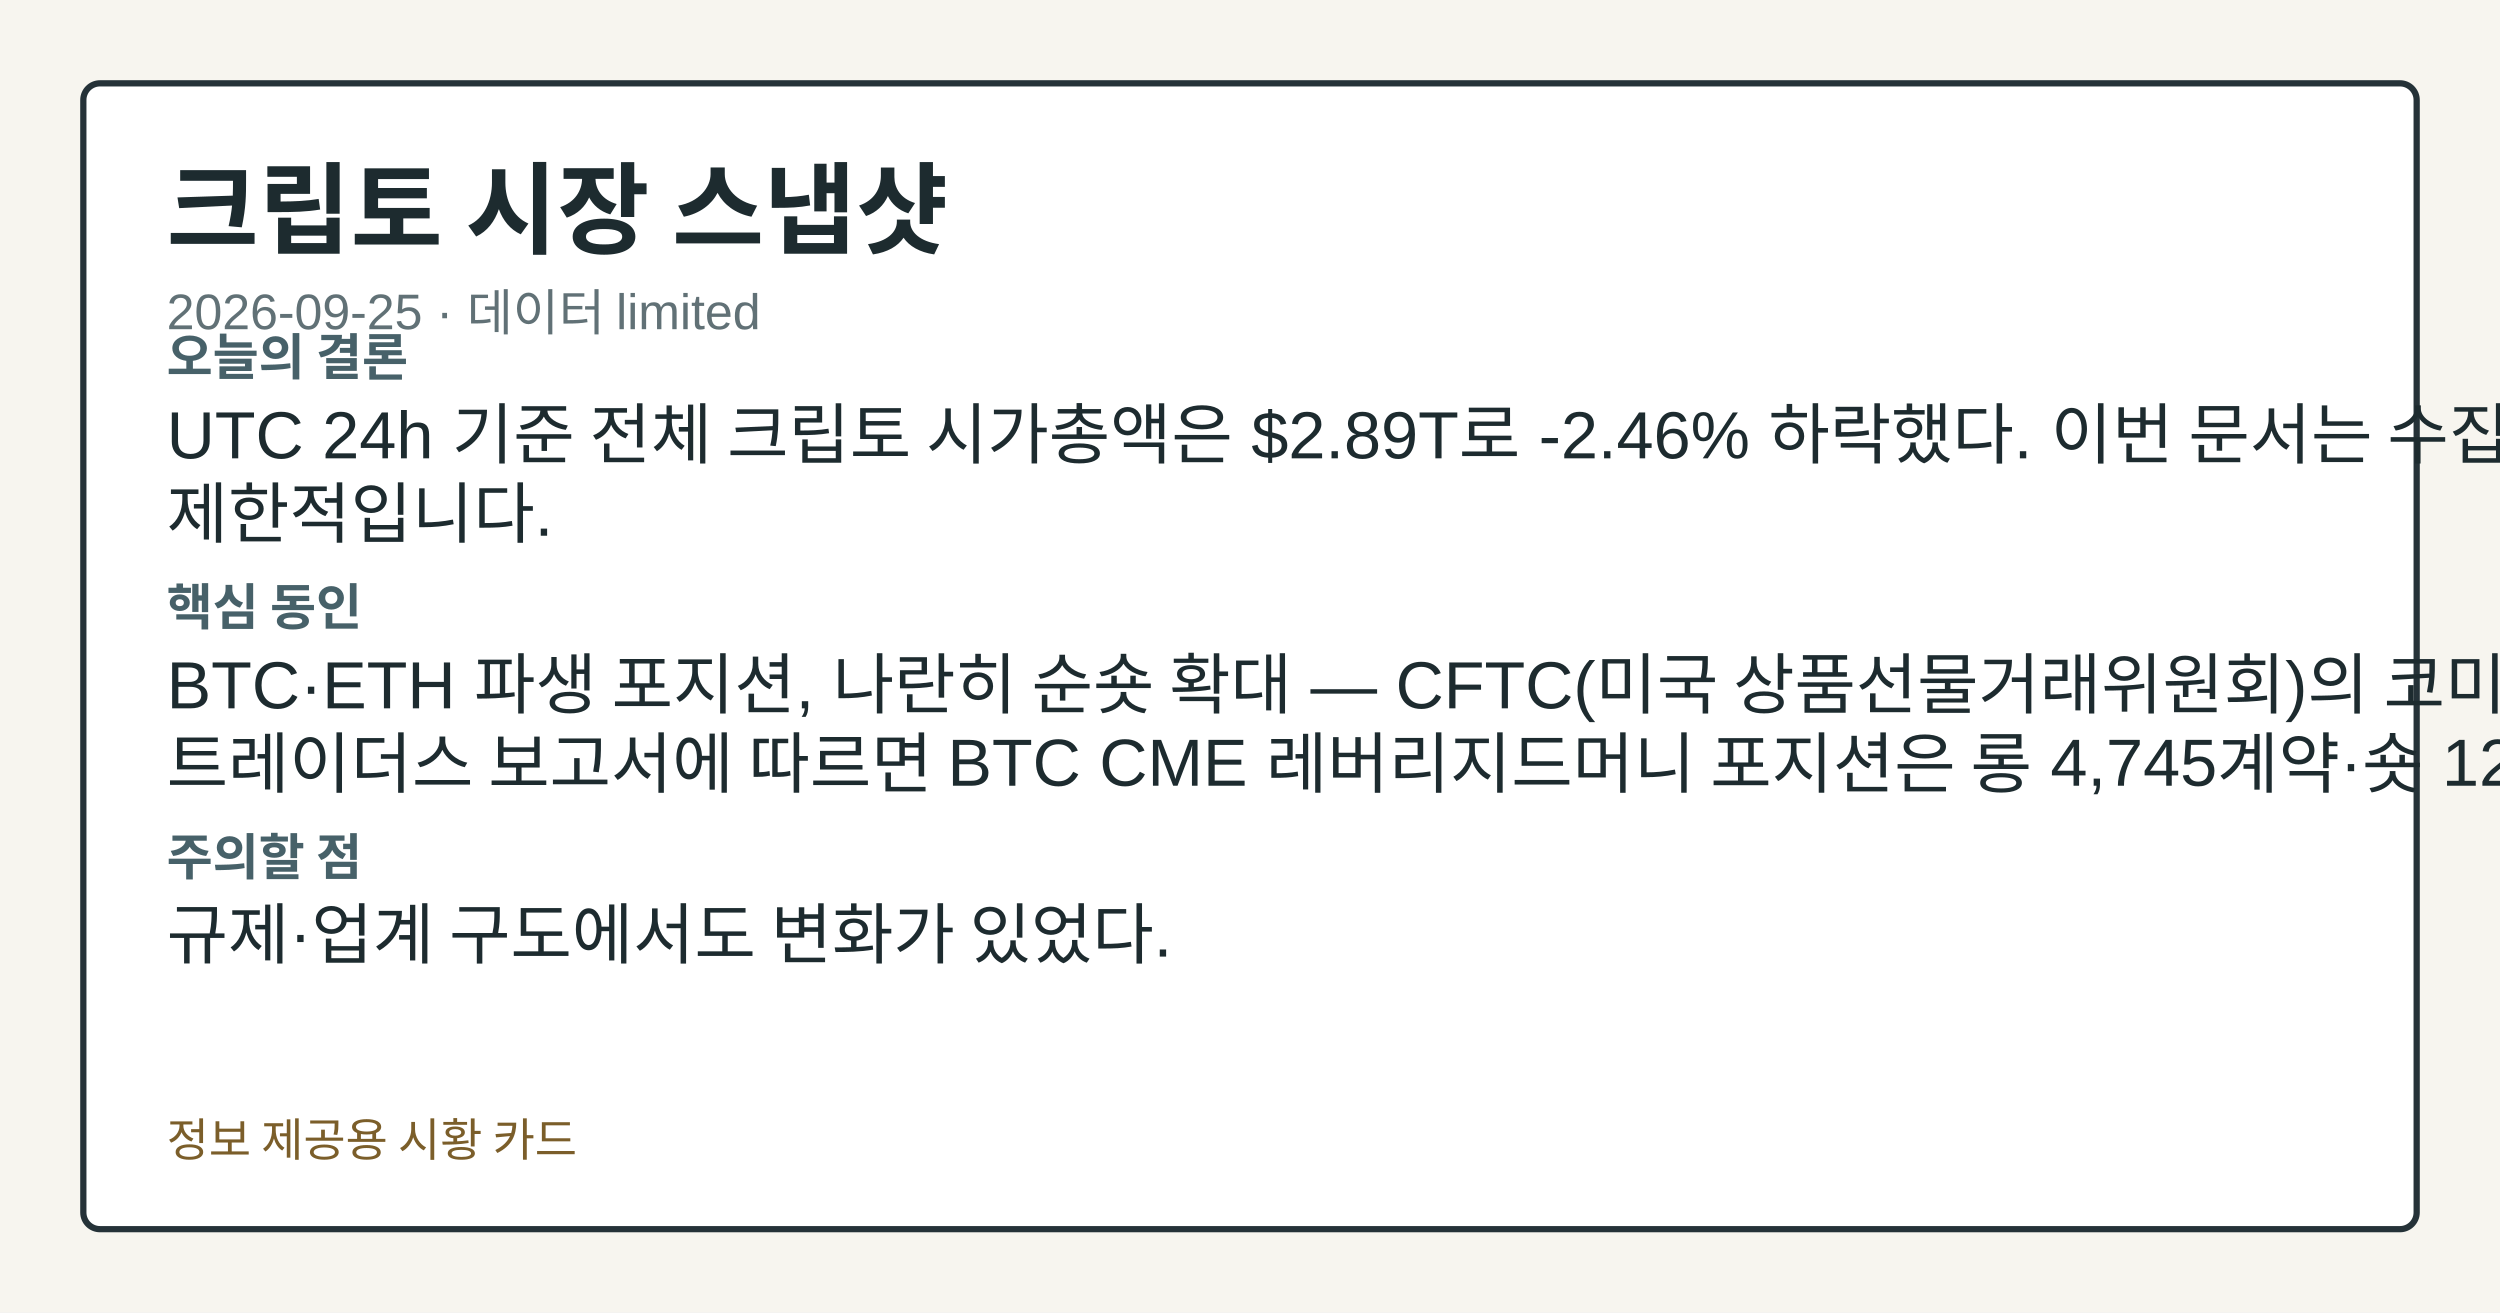
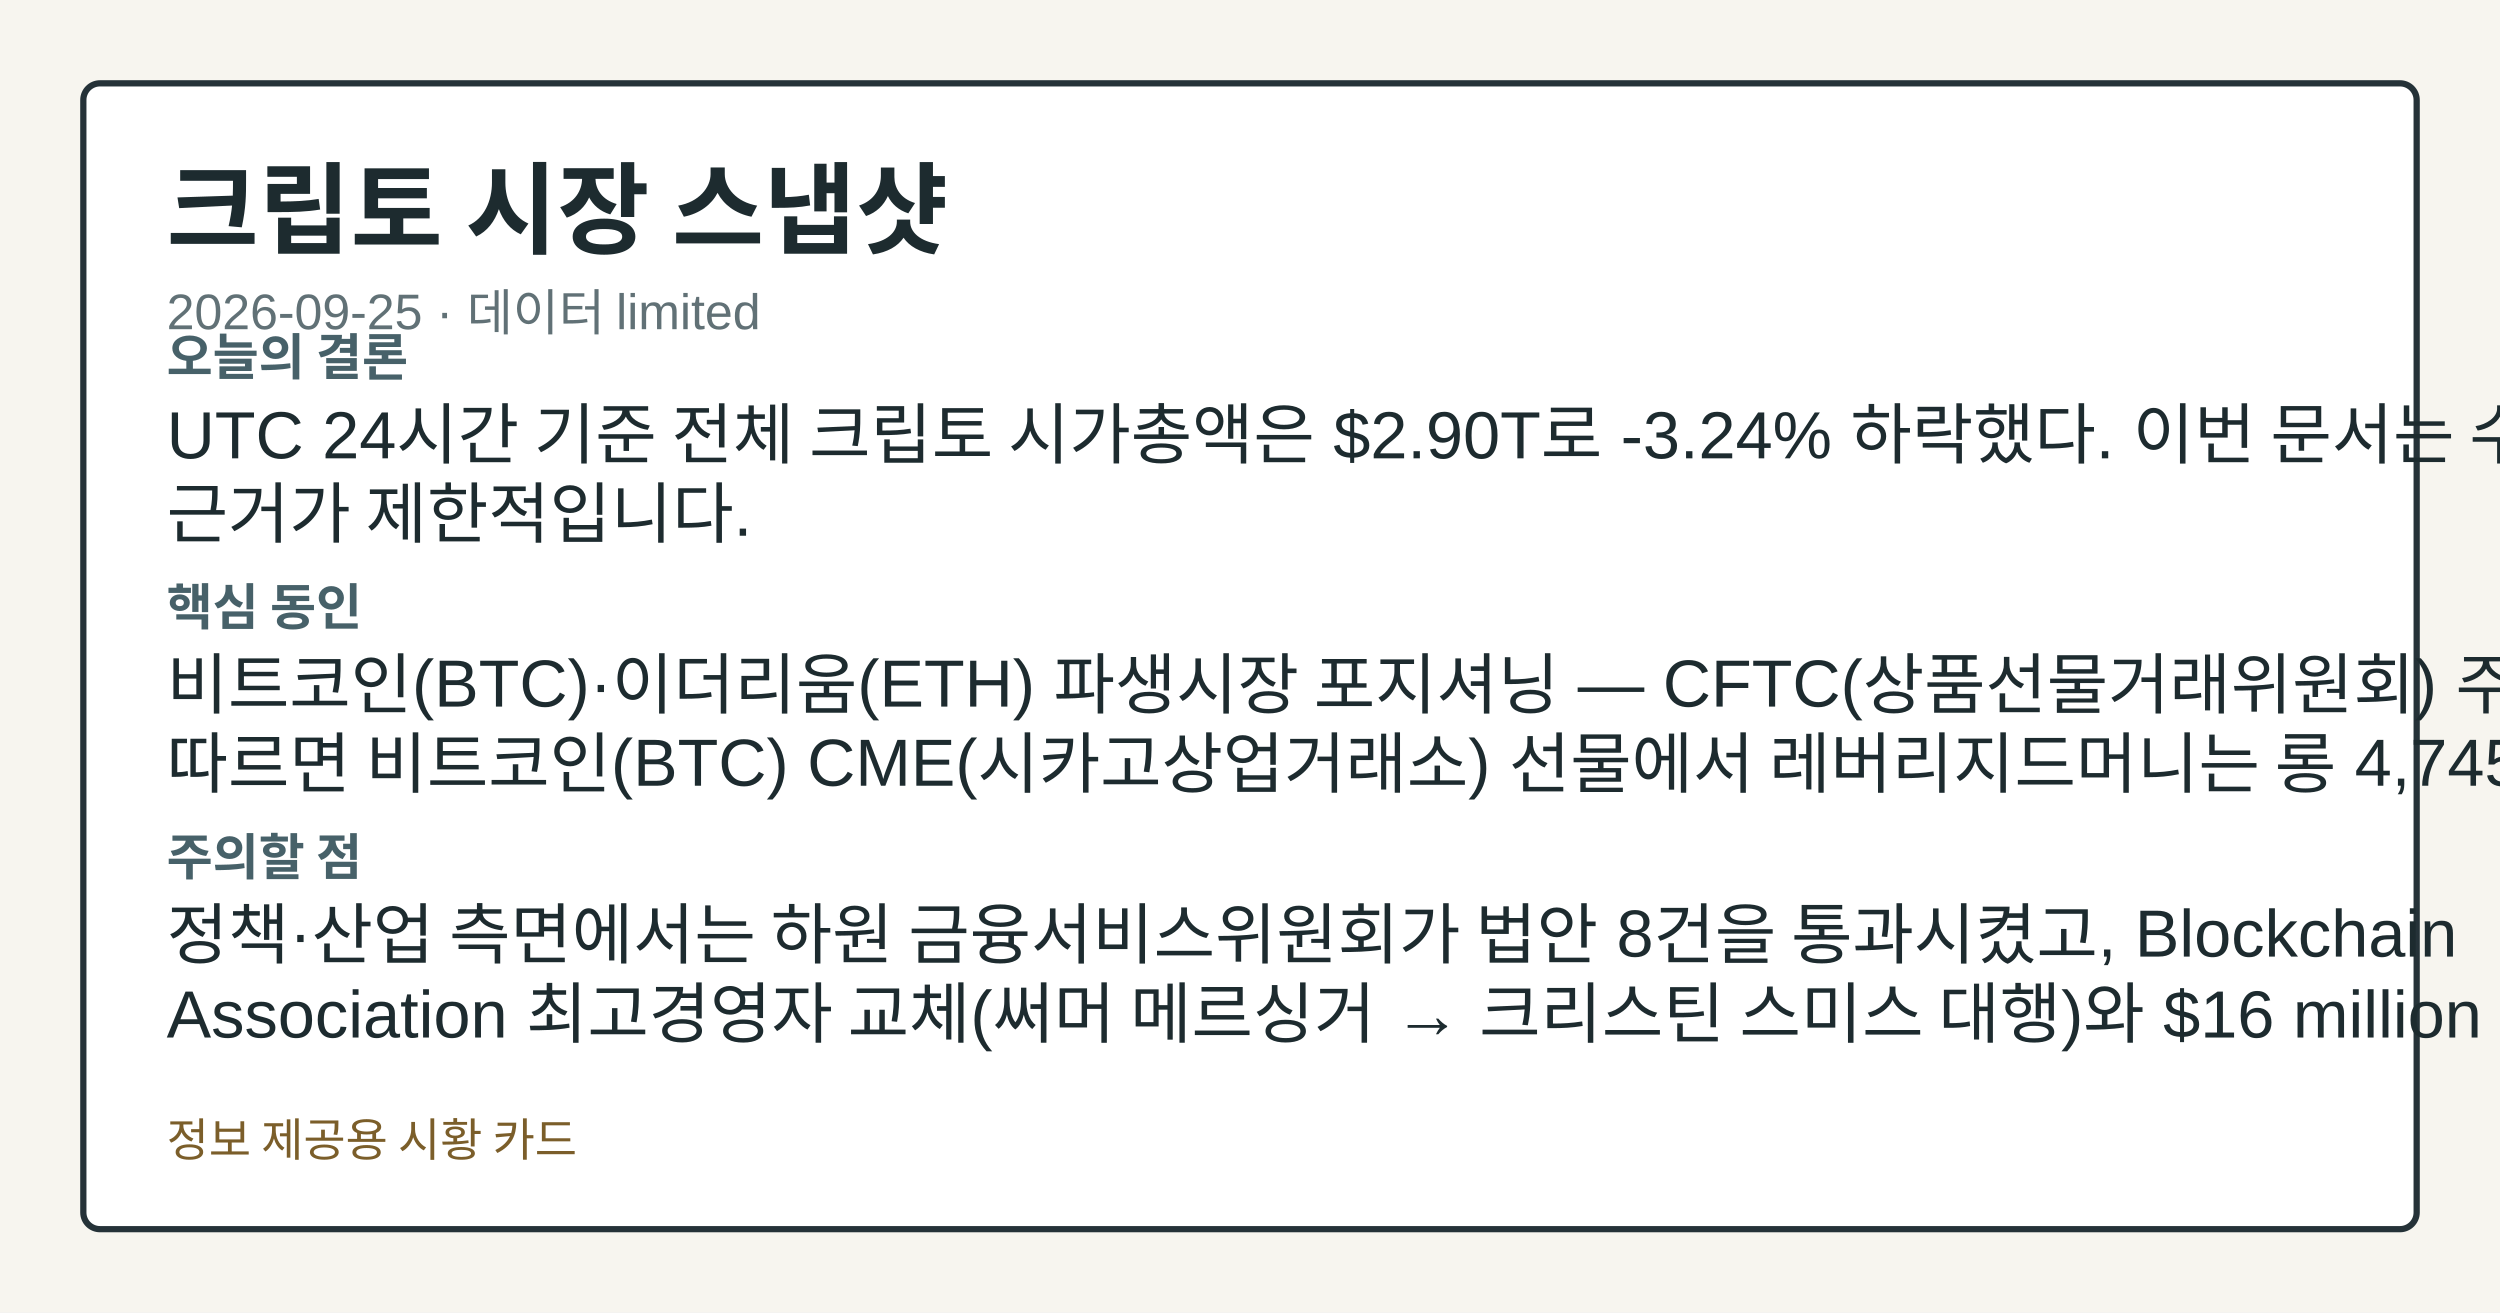
<svg xmlns="http://www.w3.org/2000/svg" width="1200" height="630" viewBox="0 0 1200 630" role="img" aria-label="크립토 시장 스냅샷">
  <style>.card-bg{fill:#f7f5ef;}.card-frame{fill:#ffffff;stroke:#253238;}.card-title{fill:#1d2b2f;}.card-subtitle{fill:#617176;}.card-label{fill:#476169;}.card-emphasis{fill:#14555f;}.card-text{fill:#1d2b2f;}.card-disclaimer{fill:#7b5e2a;}</style>
  <rect class="card-bg" width="1200" height="630" />
  <rect class="card-frame" x="40" y="40" width="1120" height="550" rx="8" stroke-width="3" />
  <text class="card-title" x="80" y="118" font-family="&quot;Noto Sans KR&quot;, Arial, sans-serif" font-size="48" font-weight="700">크립토 시장 스냅샷</text>
  <text class="card-subtitle" x="80" y="158" font-family="&quot;Noto Sans KR&quot;, Arial, sans-serif" font-size="24">2026-09-25 · 데이터 limited</text>
  <text class="card-label" x="80" y="180" font-family="&quot;Noto Sans KR&quot;, Arial, sans-serif" font-size="24" font-weight="700">오늘의 결론</text>
-   <text class="card-text" x="80" y="220" font-family="&quot;Noto Sans KR&quot;, Arial, sans-serif" font-size="32">UTC 24h 기준 전체 크립토 시가총액은 $2.89T로 -2.46% 하락했다. 이번 문서는 수집 근거가</text>
-   <text class="card-text" x="80" y="258" font-family="&quot;Noto Sans KR&quot;, Arial, sans-serif" font-size="32">제한적입니다.</text>
+   <text class="card-text" x="80" y="220" font-family="&quot;Noto Sans KR&quot;, Arial, sans-serif" font-size="32">UTC 24시간 기준 전체 크립토 시가총액은 $2.90T로 -3.24% 하락했다. 이번 문서는 수집</text>
+   <text class="card-text" x="80" y="258" font-family="&quot;Noto Sans KR&quot;, Arial, sans-serif" font-size="32">근거가 제한적입니다.</text>
  <text class="card-label" x="80" y="300" font-family="&quot;Noto Sans KR&quot;, Arial, sans-serif" font-size="24" font-weight="700">핵심 동인</text>
-   <text class="card-text" x="80" y="340" font-family="&quot;Noto Sans KR&quot;, Arial, sans-serif" font-size="32">BTC·ETH 파생 포지션, 나란히 순숏 확대 — CFTC(미국 상품선물거래위원회)의 코미트먼트 오브</text>
-   <text class="card-text" x="80" y="378" font-family="&quot;Noto Sans KR&quot;, Arial, sans-serif" font-size="32">트레이더스 보고서에 따르면 BTC CME 레버리지드머니 포지션은 롱 4,745계약·숏 12,698계약으로</text>
+   <text class="card-text" x="80" y="340" font-family="&quot;Noto Sans KR&quot;, Arial, sans-serif" font-size="32">비트코인(BTC)·이더리움(ETH) 파생시장 포지셔닝 — CFTC(상품선물거래위원회) 주간 리포트에</text>
+   <text class="card-text" x="80" y="378" font-family="&quot;Noto Sans KR&quot;, Arial, sans-serif" font-size="32">따르면 비트코인(BTC) CME(시카고상업거래소) 선물에서 레버리지드머니는 롱 4,745계약, 숏</text>
  <text class="card-label" x="80" y="420" font-family="&quot;Noto Sans KR&quot;, Arial, sans-serif" font-size="24" font-weight="700">주의할 점</text>
-   <text class="card-text" x="80" y="460" font-family="&quot;Noto Sans KR&quot;, Arial, sans-serif" font-size="32">규제·업계 구도에서도 변화가 있었다.</text>
+   <text class="card-text" x="80" y="460" font-family="&quot;Noto Sans KR&quot;, Arial, sans-serif" font-size="32">정책·산업 측면에서는 하원 금융서비스위원회가 법안 8건을 통과시켰고, Blockchain</text>
+   <text class="card-text" x="80" y="498" font-family="&quot;Noto Sans KR&quot;, Arial, sans-serif" font-size="32">Association 최고경영자 교체(써머 메르싱거 → 크리스틴 스미스 대행)와 $16 million</text>
  <text class="card-disclaimer" x="80" y="555" font-family="&quot;Noto Sans KR&quot;, Arial, sans-serif" font-size="22">정보 제공용 시황 카드</text>
</svg>
